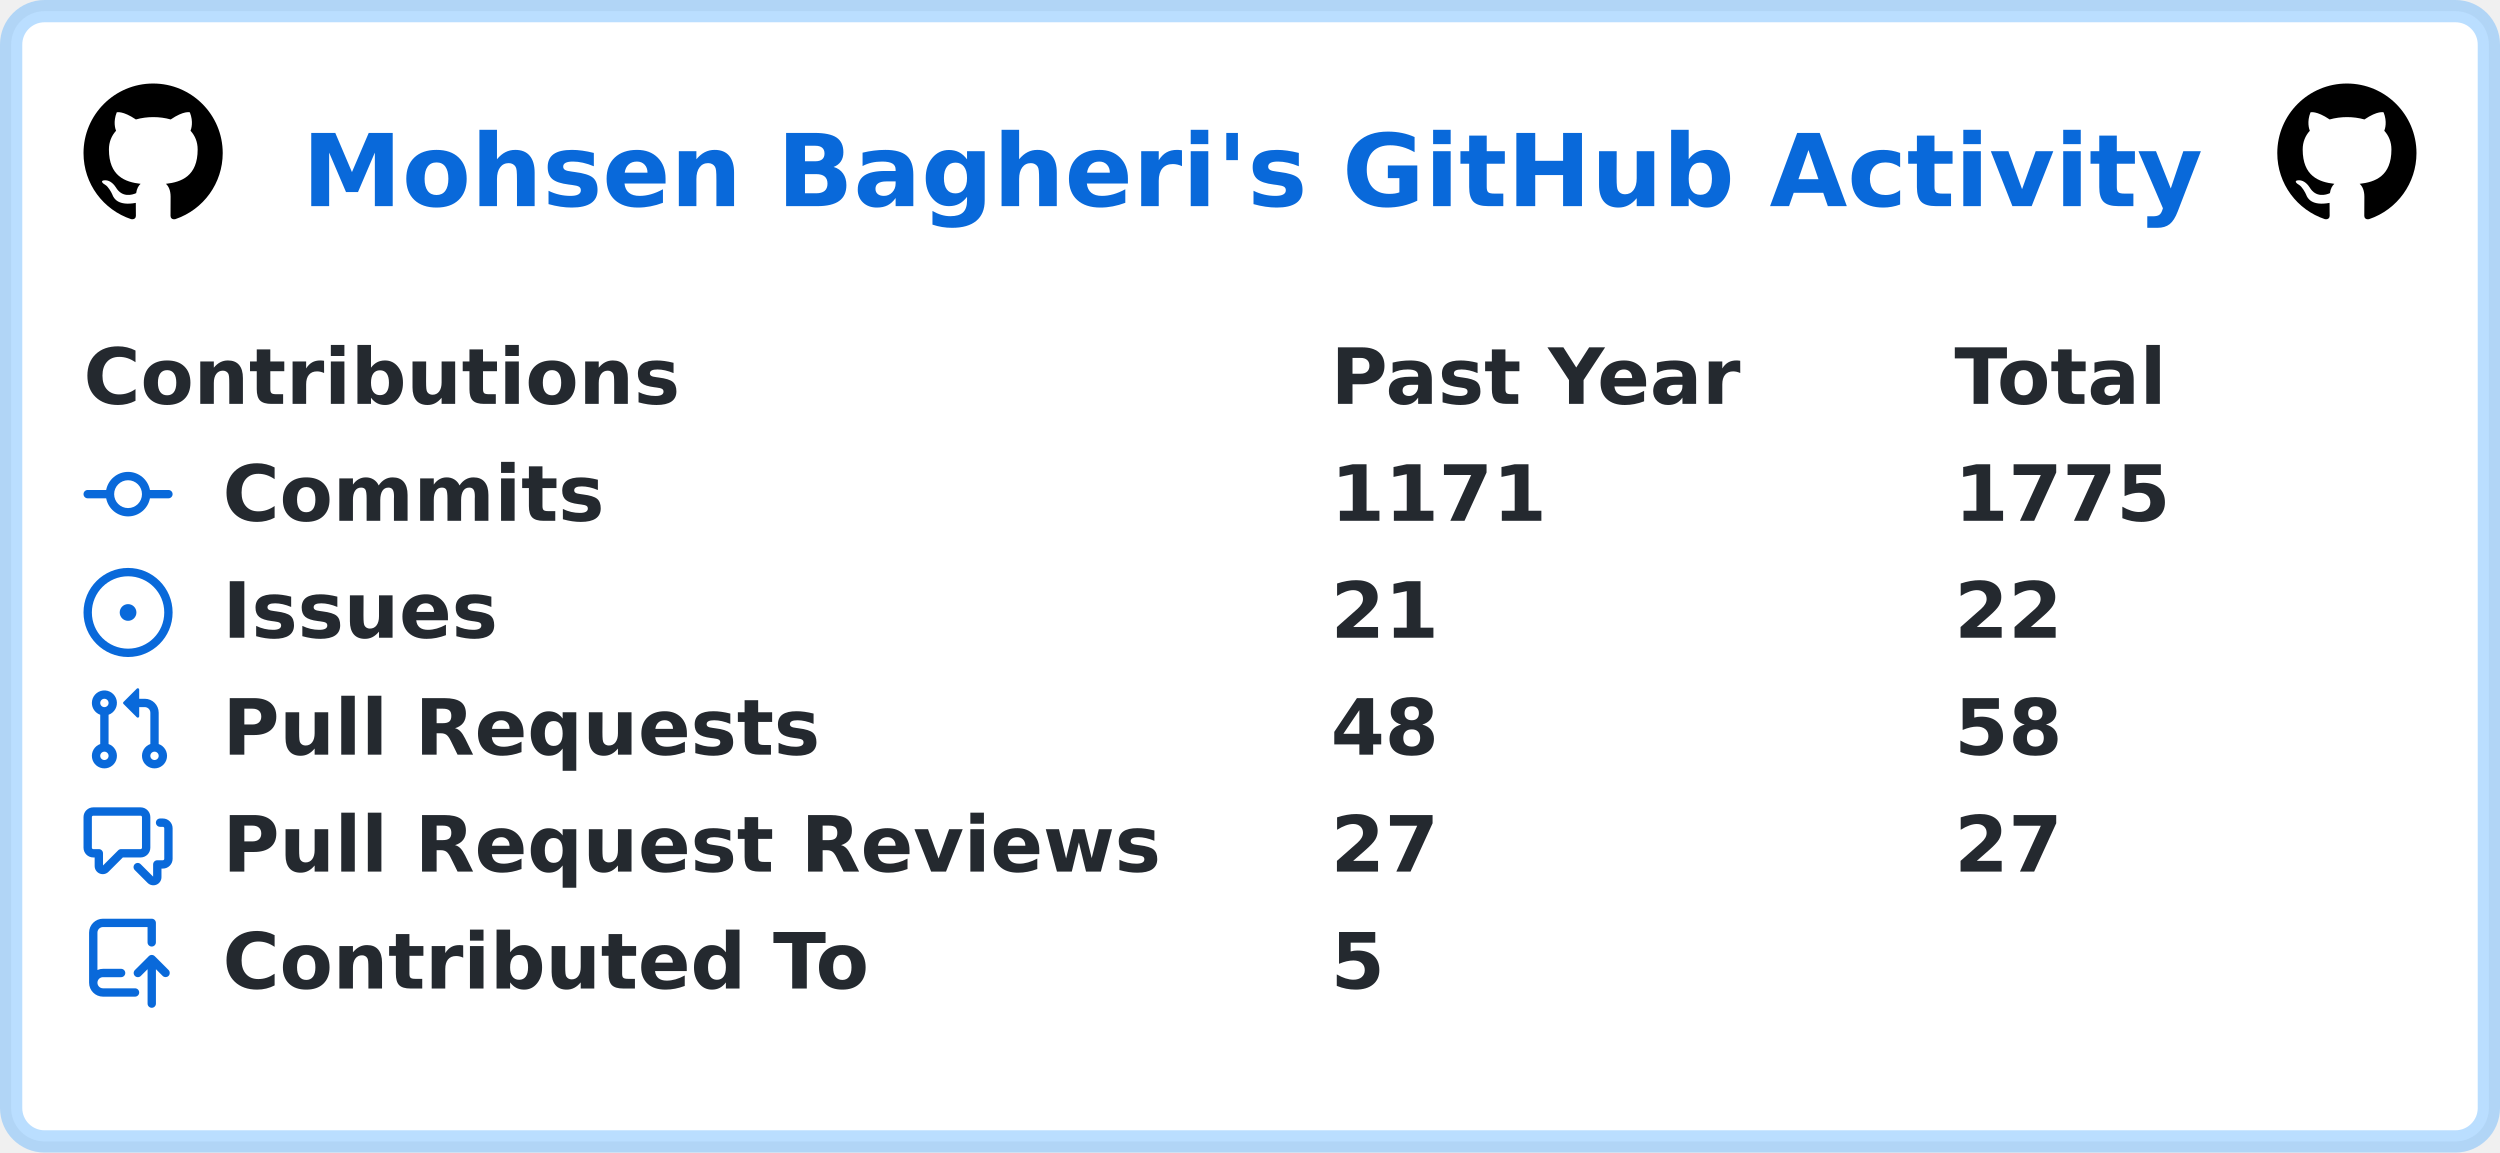
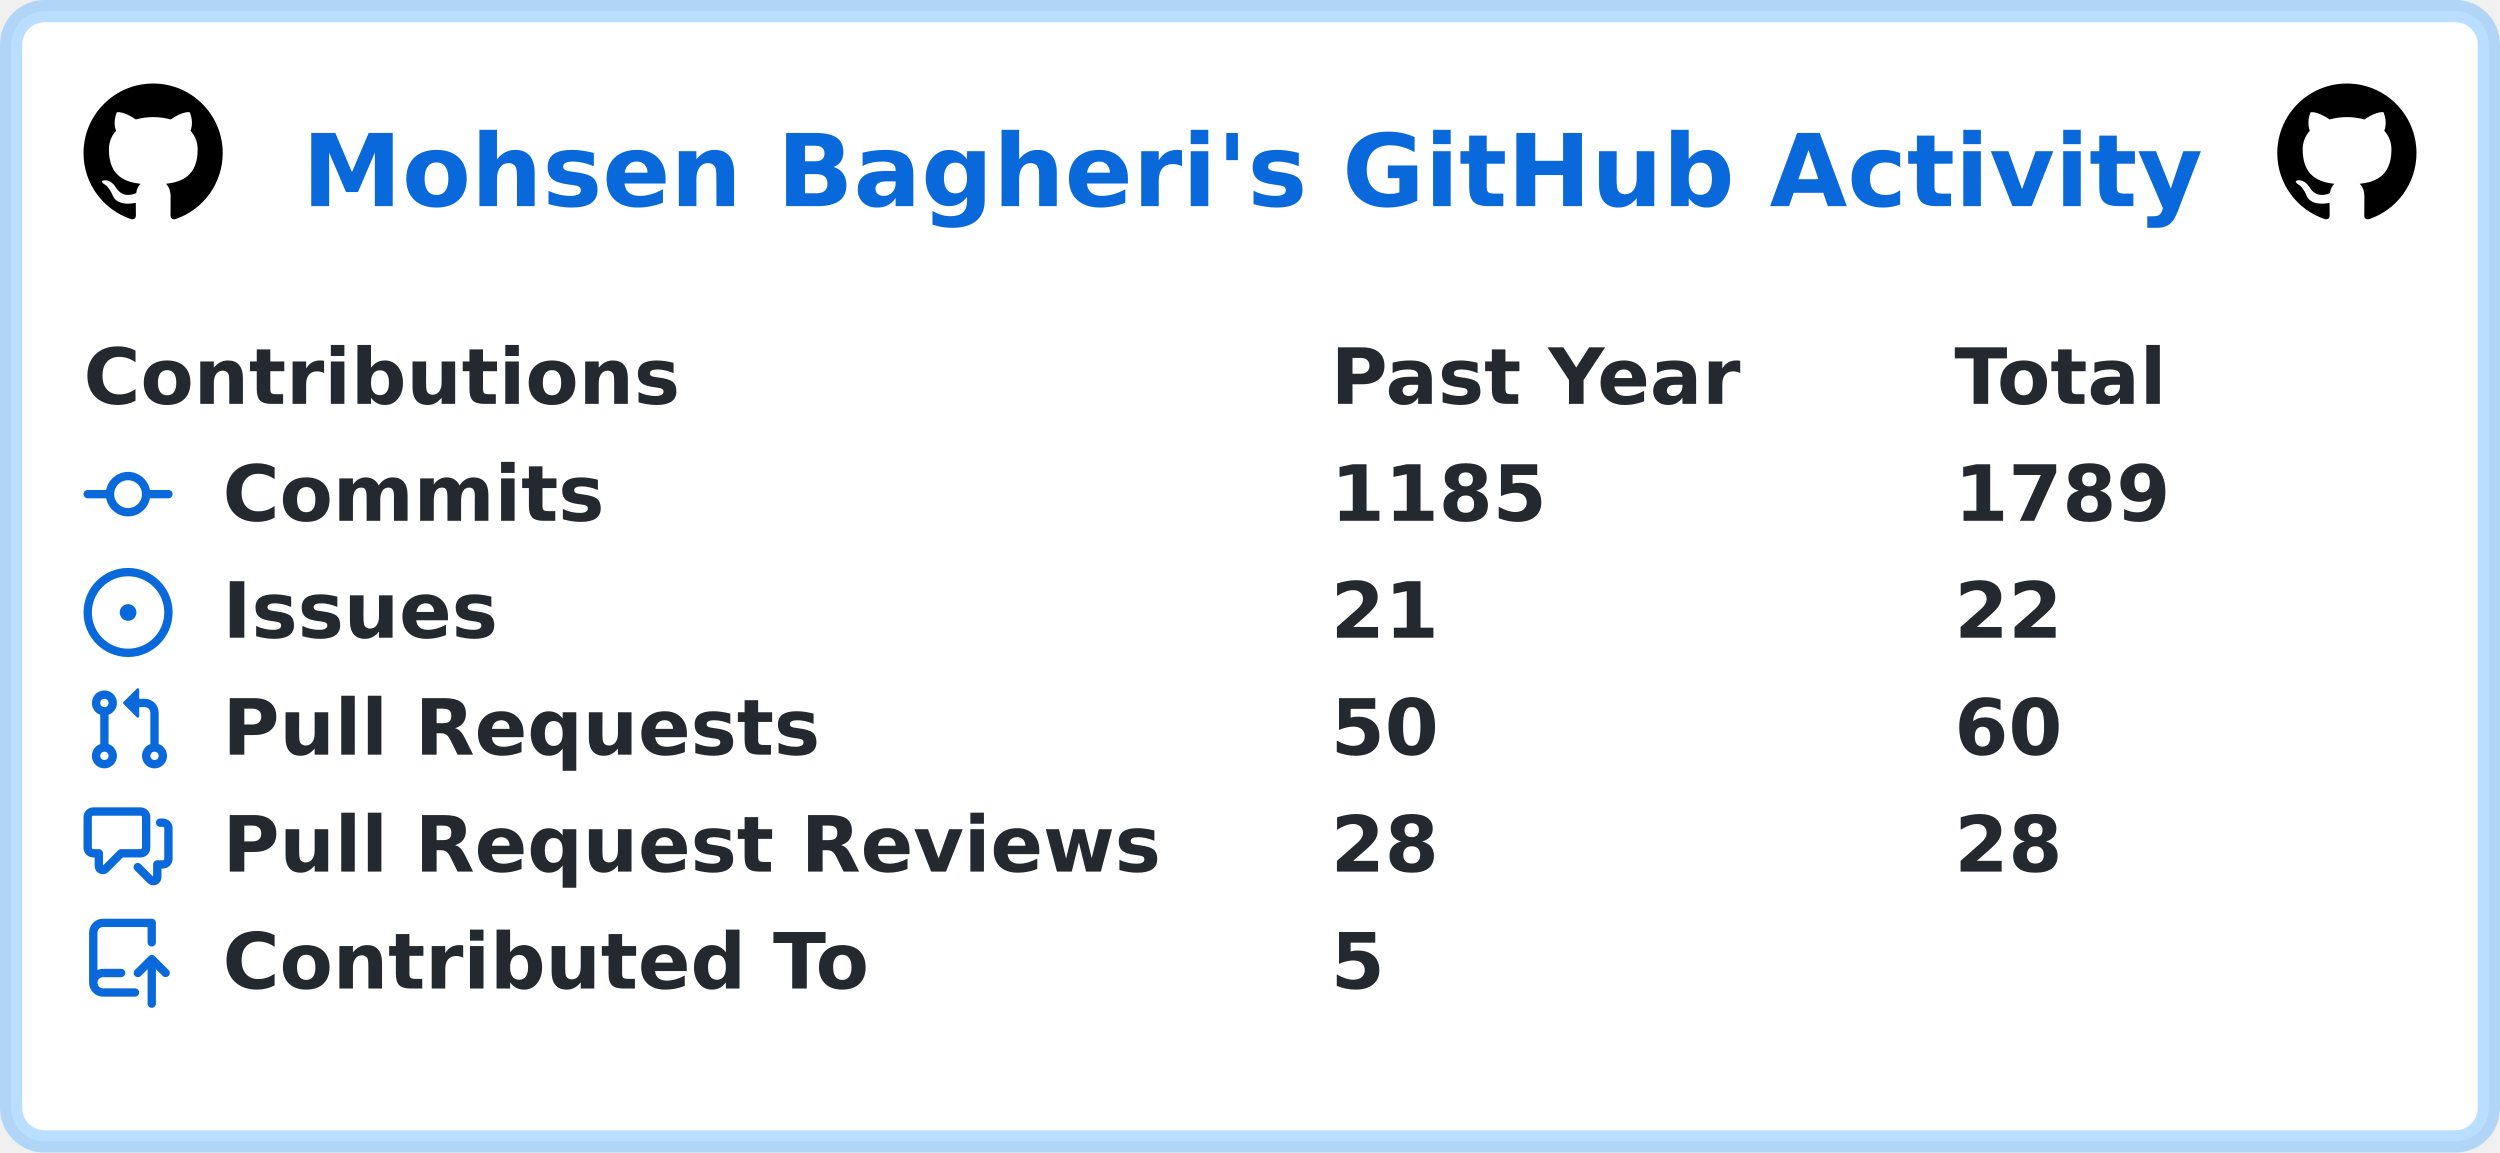
<svg xmlns="http://www.w3.org/2000/svg" width="449" height="207" viewBox="0 0 449 207" lang="en" xml:lang="en">
  <rect x="2" y="2" stroke-width="4" rx="6" width="445" height="203" stroke="rgba(84,174,255,0.4)" fill="#ffffff" />
  <g font-weight="600" font-size="110pt" font-family="Verdana,Geneva,DejaVu Sans,sans-serif" text-rendering="geometricPrecision">
    <text x="441" y="301" lengthAdjust="spacingAndGlyphs" textLength="2760" transform="scale(0.123)" fill="#0969da">Mohsen Bagheri's GitHub Activity</text>
    <svg x="15" y="15" width="25" height="25" viewBox="0 0 16 16">
      <path fill="#000000" fill-rule="evenodd" d="M8 0C3.58 0 0 3.58 0 8c0 3.54 2.29 6.53 5.47 7.59.4.07.55-.17.55-.38 0-.19-.01-.82-.01-1.49-2.01.37-2.53-.49-2.69-.94-.09-.23-.48-.94-.82-1.13-.28-.15-.68-.52-.01-.53.63-.01 1.08.58 1.23.82.72 1.21 1.87.87 2.33.66.07-.52.28-.87.51-1.07-1.78-.2-3.64-.89-3.64-3.95 0-.87.31-1.59.82-2.15-.08-.2-.36-1.02.08-2.12 0 0 .67-.21 2.2.82.64-.18 1.32-.27 2-.27.68 0 1.36.09 2 .27 1.53-1.04 2.2-.82 2.2-.82.44 1.1.16 1.92.08 2.12.51.56.82 1.27.82 2.15 0 3.07-1.87 3.75-3.65 3.95.29.25.54.73.54 1.48 0 1.07-.01 1.93-.01 2.2 0 .21.15.46.55.38A8.013 8.013 0 0016 8c0-4.42-3.58-8-8-8z" />
    </svg>
    <svg x="409" y="15" width="25" height="25" viewBox="0 0 16 16">
      <path fill="#000000" fill-rule="evenodd" d="M8 0C3.58 0 0 3.58 0 8c0 3.54 2.29 6.53 5.47 7.59.4.07.55-.17.55-.38 0-.19-.01-.82-.01-1.49-2.01.37-2.53-.49-2.69-.94-.09-.23-.48-.94-.82-1.13-.28-.15-.68-.52-.01-.53.63-.01 1.08.58 1.23.82.72 1.21 1.87.87 2.33.66.07-.52.28-.87.51-1.07-1.78-.2-3.64-.89-3.64-3.95 0-.87.31-1.59.82-2.15-.08-.2-.36-1.02.08-2.12 0 0 .67-.21 2.2.82.64-.18 1.32-.27 2-.27.68 0 1.36.09 2 .27 1.53-1.04 2.2-.82 2.2-.82.44 1.1.16 1.92.08 2.12.51.56.82 1.27.82 2.15 0 3.07-1.87 3.75-3.65 3.95.29.25.54.73.54 1.48 0 1.07-.01 1.93-.01 2.2 0 .21.15.46.55.38A8.013 8.013 0 0016 8c0-4.42-3.58-8-8-8z" />
    </svg>
    <g transform="translate(0, 60)" fill="#24292f">
      <g transform="translate(15, 0)">
        <g transform="scale(0.095)">
          <text x="0" y="132" textLength="1112" lengthAdjust="spacingAndGlyphs">Contributions</text>
          <text x="2358" y="132" textLength="774" lengthAdjust="spacingAndGlyphs">Past Year</text>
          <text x="3537" y="132" textLength="414" lengthAdjust="spacingAndGlyphs">Total</text>
        </g>
      </g>
      <g transform="translate(15, 21)">
        <path fill="#0969da" fill-rule="evenodd" d="M10.5 7.75a2.5 2.5 0 11-5 0 2.5 2.5 0 015 0zm1.43.75a4.002 4.002 0 01-7.86 0H.75a.75.75 0 110-1.5h3.32a4.001 4.001 0 017.86 0h3.32a.75.75 0 110 1.5h-3.32z" />
        <g transform="scale(0.095)">
          <text lengthAdjust="spacingAndGlyphs" textLength="734" x="263" y="132">Commits</text>
-           <text lengthAdjust="spacingAndGlyphs" textLength="420" x="2358" y="132">1171</text>
-           <text lengthAdjust="spacingAndGlyphs" textLength="420" x="3537" y="132">1775</text>
+           <text lengthAdjust="spacingAndGlyphs" textLength="420" x="2358" y="132">1185</text>
+           <text lengthAdjust="spacingAndGlyphs" textLength="420" x="3537" y="132">1789</text>
        </g>
      </g>
      <g transform="translate(15, 42)">
        <path fill="#0969da" d="M8 9.5a1.5 1.5 0 100-3 1.5 1.5 0 000 3z" />
        <path fill="#0969da" fill-rule="evenodd" d="M8 0a8 8 0 100 16A8 8 0 008 0zM1.5 8a6.5 6.5 0 1113 0 6.5 6.5 0 01-13 0z" />
        <g transform="scale(0.095)">
          <text lengthAdjust="spacingAndGlyphs" textLength="512" x="263" y="132">Issues</text>
          <text lengthAdjust="spacingAndGlyphs" textLength="210" x="2358" y="132">21</text>
          <text lengthAdjust="spacingAndGlyphs" textLength="210" x="3537" y="132">22</text>
        </g>
      </g>
      <g transform="translate(15, 63)">
        <path fill="#0969da" fill-rule="evenodd" d="M7.177 3.073L9.573.677A.25.25 0 0110 .854v4.792a.25.25 0 01-.427.177L7.177 3.427a.25.25 0 010-.354zM3.75 2.5a.75.75 0 100 1.5.75.75 0 000-1.5zm-2.25.75a2.25 2.25 0 113 2.122v5.256a2.251 2.251 0 11-1.5 0V5.372A2.25 2.25 0 011.5 3.25zM11 2.5h-1V4h1a1 1 0 011 1v5.628a2.251 2.251 0 101.5 0V5A2.5 2.5 0 0011 2.5zm1 10.25a.75.75 0 111.5 0 .75.75 0 01-1.5 0zM3.75 12a.75.75 0 100 1.5.75.75 0 000-1.5z" />
        <g transform="scale(0.095)">
          <text lengthAdjust="spacingAndGlyphs" textLength="1113" x="263" y="132">Pull Requests</text>
-           <text lengthAdjust="spacingAndGlyphs" textLength="210" x="2358" y="132">48</text>
-           <text lengthAdjust="spacingAndGlyphs" textLength="210" x="3537" y="132">58</text>
+           <text lengthAdjust="spacingAndGlyphs" textLength="210" x="2358" y="132">50</text>
+           <text lengthAdjust="spacingAndGlyphs" textLength="210" x="3537" y="132">60</text>
        </g>
      </g>
      <g transform="translate(15, 84)">
        <path fill="#0969da" fill-rule="evenodd" d="M1.5 2.75a.25.25 0 01.25-.25h8.5a.25.25 0 01.25.25v5.5a.25.25 0 01-.25.25h-3.5a.75.75 0 00-.53.22L3.5 11.44V9.25a.75.75 0 00-.75-.75h-1a.25.25 0 01-.25-.25v-5.5zM1.75 1A1.75 1.75 0 000 2.75v5.5C0 9.216.784 10 1.75 10H2v1.543a1.457 1.457 0 002.487 1.03L7.061 10h3.189A1.75 1.75 0 0012 8.25v-5.5A1.75 1.75 0 0010.25 1h-8.5zM14.5 4.75a.25.25 0 00-.25-.25h-.5a.75.75 0 110-1.5h.5c.966 0 1.75.784 1.75 1.75v5.5A1.75 1.75 0 0114.25 12H14v1.543a1.457 1.457 0 01-2.487 1.03L9.22 12.28a.75.75 0 111.06-1.06l2.22 2.22v-2.19a.75.75 0 01.75-.75h1a.25.25 0 00.25-.25v-5.5z" />
        <g transform="scale(0.095)">
          <text lengthAdjust="spacingAndGlyphs" textLength="1762" x="263" y="132">Pull Request Reviews</text>
-           <text lengthAdjust="spacingAndGlyphs" textLength="210" x="2358" y="132">27</text>
-           <text lengthAdjust="spacingAndGlyphs" textLength="210" x="3537" y="132">27</text>
+           <text lengthAdjust="spacingAndGlyphs" textLength="210" x="2358" y="132">28</text>
+           <text lengthAdjust="spacingAndGlyphs" textLength="210" x="3537" y="132">28</text>
        </g>
      </g>
      <g transform="translate(15, 105)">
        <path fill="#0969da" fill-rule="evenodd" d="M1 2.5A2.5 2.5 0 013.5 0h8.75a.75.75 0 01.75.75v3.5a.75.75 0 01-1.5 0V1.5h-8a1 1 0 00-1 1v6.708A2.492 2.492 0 013.5 9h3.25a.75.75 0 010 1.5H3.5a1 1 0 100 2h5.75a.75.75 0 010 1.5H3.5A2.5 2.5 0 011 11.5v-9zm13.23 7.79a.75.75 0 001.06-1.06l-2.505-2.505a.75.75 0 00-1.06 0L9.22 9.229a.75.75 0 001.06 1.061l1.225-1.224v6.184a.75.75 0 001.5 0V9.066l1.224 1.224z" />
        <g transform="scale(0.095)">
          <text lengthAdjust="spacingAndGlyphs" textLength="1234" x="263" y="132">Contributed To</text>
          <text lengthAdjust="spacingAndGlyphs" textLength="105" x="2358" y="132">5</text>
        </g>
      </g>
    </g>
  </g>
</svg>
